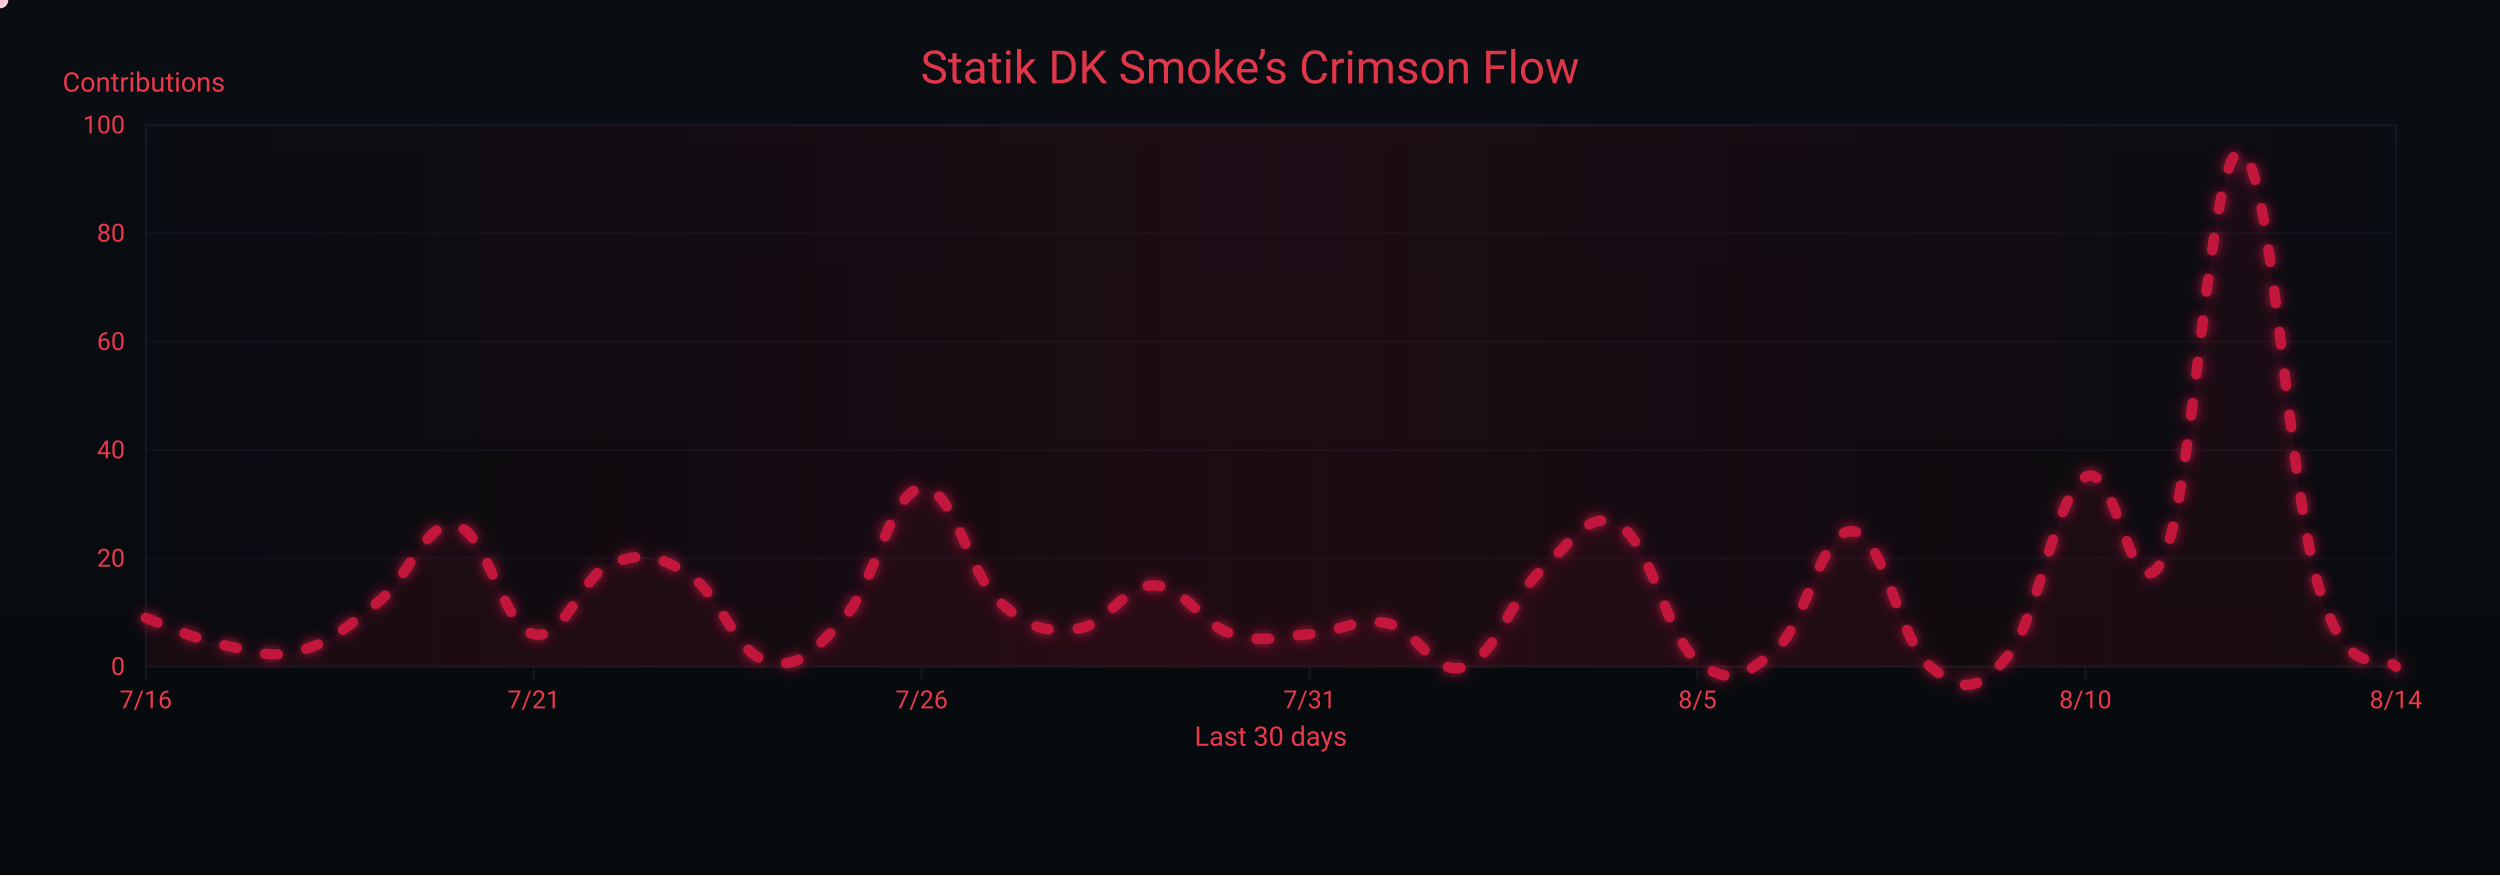
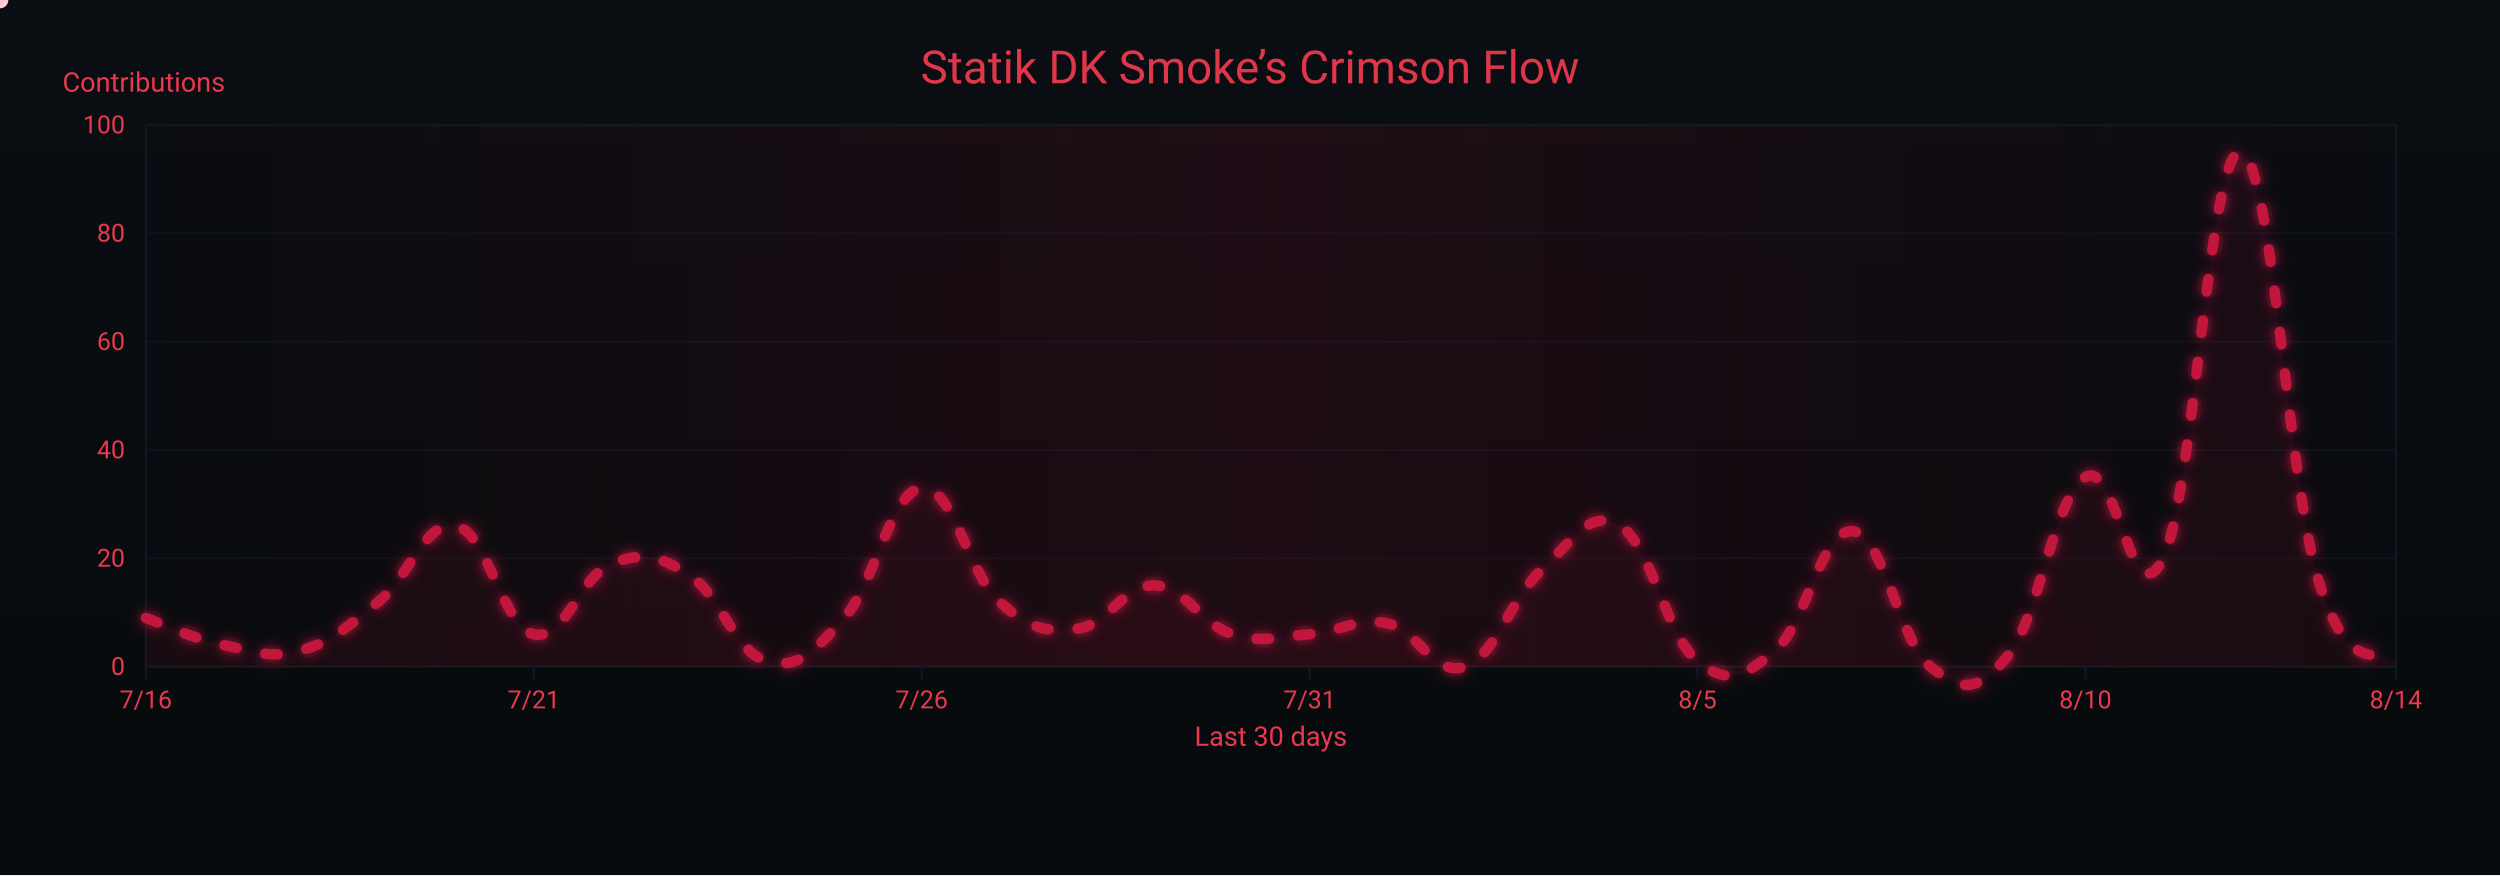
<svg xmlns="http://www.w3.org/2000/svg" width="1200" height="420" viewBox="0 0 1200 420" role="img" aria-label="Crimson Flow Graph">
  <defs>
    <linearGradient id="bgGrad" x1="0" y1="0" x2="0" y2="1">
      <stop offset="0%" stop-color="#0a0d12" />
      <stop offset="100%" stop-color="#070a0d" />
    </linearGradient>
    <filter id="glow">
      <feGaussianBlur stdDeviation="3" result="b1" />
      <feMerge>
        <feMergeNode in="b1" />
        <feMergeNode in="SourceGraphic" />
      </feMerge>
    </filter>
    <linearGradient id="sheen" x1="0" y1="0" x2="1" y2="0">
      <stop offset="0%" stop-color="#9b0e2a" stop-opacity="0" />
      <stop offset="50%" stop-color="#9b0e2a" stop-opacity=".14" />
      <stop offset="100%" stop-color="#9b0e2a" stop-opacity="0" />
      <animateTransform attributeName="gradientTransform" type="translate" from="-1 0" to="1 0" dur="9s" repeatCount="indefinite" />
    </linearGradient>
  </defs>
  <rect width="1200" height="420" fill="url(#bgGrad)" />
  <rect x="70" y="60" width="1080" height="260" fill="none" stroke="#121821" stroke-width="1" />
  <g font-family="ui-sans-serif,system-ui,-apple-system,Segoe UI,Roboto,Ubuntu,Arial" font-size="12">
    <path d="M70,320.0 H1150" stroke="#121821" stroke-width="1" opacity="0.6" />
    <text x="60" y="324.0" text-anchor="end" fill="#ea384c">0</text>
    <path d="M70,268.0 H1150" stroke="#121821" stroke-width="1" opacity="0.6" />
    <text x="60" y="272.0" text-anchor="end" fill="#ea384c">20</text>
    <path d="M70,216.0 H1150" stroke="#121821" stroke-width="1" opacity="0.6" />
    <text x="60" y="220.0" text-anchor="end" fill="#ea384c">40</text>
    <path d="M70,164.0 H1150" stroke="#121821" stroke-width="1" opacity="0.6" />
    <text x="60" y="168.0" text-anchor="end" fill="#ea384c">60</text>
    <path d="M70,112.0 H1150" stroke="#121821" stroke-width="1" opacity="0.6" />
    <text x="60" y="116.0" text-anchor="end" fill="#ea384c">80</text>
    <path d="M70,60.0 H1150" stroke="#121821" stroke-width="1" opacity="0.6" />
    <text x="60" y="64.0" text-anchor="end" fill="#ea384c">100</text>
    <text x="30" y="44" fill="#ea384c" font-size="13">Contributions</text>
  </g>
  <g font-family="ui-sans-serif,system-ui,-apple-system,Segoe UI,Roboto,Ubuntu,Arial" font-size="12">
    <path d="M70.0,320 V326" stroke="#121821" stroke-width="1" />
    <text x="70.0" y="340" text-anchor="middle" fill="#ea384c">7/16</text>
    <path d="M256.2,320 V326" stroke="#121821" stroke-width="1" />
    <text x="256.2" y="340" text-anchor="middle" fill="#ea384c">7/21</text>
    <path d="M442.4,320 V326" stroke="#121821" stroke-width="1" />
    <text x="442.4" y="340" text-anchor="middle" fill="#ea384c">7/26</text>
    <path d="M628.6,320 V326" stroke="#121821" stroke-width="1" />
    <text x="628.6" y="340" text-anchor="middle" fill="#ea384c">7/31</text>
    <path d="M814.8,320 V326" stroke="#121821" stroke-width="1" />
    <text x="814.8" y="340" text-anchor="middle" fill="#ea384c">8/5</text>
    <path d="M1001.0,320 V326" stroke="#121821" stroke-width="1" />
    <text x="1001.0" y="340" text-anchor="middle" fill="#ea384c">8/10</text>
    <path d="M1150.0,320 V326" stroke="#121821" stroke-width="1" />
    <text x="1150.0" y="340" text-anchor="middle" fill="#ea384c">8/14</text>
    <text x="610" y="358" text-anchor="middle" fill="#ea384c" font-size="13">Last 30 days</text>
  </g>
  <rect x="70" y="60" width="1080" height="260" fill="url(#sheen)" />
  <text x="600" y="40" text-anchor="middle" font-family="ui-sans-serif,system-ui,-apple-system,Segoe UI,Roboto,Ubuntu,Arial" font-size="22" fill="#ea384c" opacity=".95">Statik DK Smoke’s Crimson Flow</text>
-   <path d="M70.0,296.6 C77.4,299.2 92.3,306.5 107.2,309.6 C122.1,312.7 129.6,316.4 144.5,312.2 C159.4,308.0 166.8,300.8 181.7,288.8 C196.6,276.8 204.1,249.3 219.0,252.4 C233.9,255.5 241.3,300.8 256.2,304.4 C271.1,308.0 278.6,276.3 293.4,270.6 C308.3,264.9 315.8,266.4 330.7,275.8 C345.6,285.2 353.0,313.2 367.9,317.4 C382.8,321.6 390.3,313.2 405.2,296.6 C420.1,280.0 427.5,235.8 442.4,234.2 C457.3,232.6 464.8,275.3 479.7,288.8 C494.6,302.3 502.0,303.4 516.9,301.8 C531.8,300.2 539.2,280.5 554.1,281.0 C569.0,281.5 576.5,299.7 591.4,304.4 C606.3,309.1 613.7,305.4 628.6,304.4 C643.5,303.4 651.0,296.1 665.9,299.2 C680.8,302.3 688.2,325.2 703.1,320.0 C718.0,314.8 725.4,286.7 740.3,273.2 C755.2,259.7 762.7,243.6 777.6,252.4 C792.5,261.2 799.9,305.4 814.8,317.4 C829.7,329.4 837.2,324.7 852.1,312.2 C867.0,299.7 874.4,253.4 889.3,255.0 C904.2,256.6 911.7,308.0 926.6,320.0 C941.4,332.0 948.9,333.0 963.8,314.8 C978.7,296.6 986.1,238.4 1001.0,229.0 C1015.9,219.6 1023.4,299.2 1038.3,268.0 C1053.2,236.8 1060.6,70.4 1075.5,73.0 C1090.4,75.6 1097.9,231.6 1112.8,281.0 C1127.7,330.4 1142.6,312.2 1150.0,320.0 L 1150,320 L 70,320 Z" fill="#7a0f26" opacity=".13">
+   <path d="M70.0,296.6 C77.4,299.2 92.3,306.5 107.2,309.6 C122.1,312.7 129.6,316.4 144.5,312.2 C159.4,308.0 166.8,300.8 181.7,288.8 C196.6,276.8 204.1,249.3 219.0,252.4 C233.9,255.5 241.3,300.8 256.2,304.4 C271.1,308.0 278.6,276.3 293.4,270.6 C308.3,264.9 315.8,266.4 330.7,275.8 C345.6,285.2 353.0,313.2 367.9,317.4 C382.8,321.6 390.3,313.2 405.2,296.6 C420.1,280.0 427.5,235.8 442.4,234.2 C457.3,232.6 464.8,275.3 479.7,288.8 C494.6,302.3 502.0,303.4 516.9,301.8 C531.8,300.2 539.2,280.5 554.1,281.0 C569.0,281.5 576.5,299.7 591.4,304.4 C606.3,309.1 613.7,305.4 628.6,304.4 C643.5,303.4 651.0,296.1 665.9,299.2 C680.8,302.3 688.2,325.2 703.1,320.0 C718.0,314.8 725.4,286.7 740.3,273.2 C755.2,259.7 762.7,243.6 777.6,252.4 C792.5,261.2 799.9,305.4 814.8,317.4 C829.7,329.4 837.2,324.7 852.1,312.2 C867.0,299.7 874.4,253.4 889.3,255.0 C904.2,256.6 911.7,308.0 926.6,320.0 C941.4,332.0 948.9,333.0 963.8,314.8 C978.7,296.6 986.1,238.4 1001.0,229.0 C1015.9,219.6 1023.4,299.2 1038.3,268.0 C1053.2,236.8 1060.6,70.9 1075.5,73.0 C1090.4,75.1 1097.9,229.5 1112.8,278.4 C1127.7,327.3 1142.6,309.6 1150.0,317.4 L 1150,320 L 70,320 Z" fill="#7a0f26" opacity=".13">
    <animate attributeName="opacity" values=".10;.17;.10" dur="6s" repeatCount="indefinite" />
  </path>
-   <path id="curve" d="M70.0,296.6 C77.4,299.2 92.3,306.5 107.2,309.6 C122.1,312.7 129.6,316.4 144.5,312.2 C159.4,308.0 166.8,300.8 181.7,288.8 C196.6,276.8 204.1,249.3 219.0,252.4 C233.9,255.5 241.3,300.8 256.2,304.4 C271.1,308.0 278.6,276.3 293.4,270.6 C308.3,264.9 315.8,266.4 330.7,275.8 C345.6,285.2 353.0,313.2 367.9,317.4 C382.8,321.6 390.3,313.2 405.2,296.6 C420.1,280.0 427.5,235.8 442.4,234.2 C457.3,232.6 464.8,275.3 479.7,288.8 C494.6,302.3 502.0,303.4 516.9,301.8 C531.8,300.2 539.2,280.5 554.1,281.0 C569.0,281.5 576.5,299.7 591.4,304.4 C606.3,309.1 613.7,305.4 628.6,304.4 C643.5,303.4 651.0,296.1 665.9,299.2 C680.8,302.3 688.2,325.2 703.1,320.0 C718.0,314.8 725.4,286.7 740.3,273.2 C755.2,259.7 762.7,243.6 777.6,252.4 C792.5,261.2 799.9,305.4 814.8,317.4 C829.7,329.4 837.2,324.7 852.1,312.2 C867.0,299.7 874.4,253.4 889.3,255.0 C904.2,256.6 911.7,308.0 926.6,320.0 C941.4,332.0 948.9,333.0 963.8,314.8 C978.7,296.6 986.1,238.4 1001.0,229.0 C1015.9,219.6 1023.4,299.2 1038.3,268.0 C1053.2,236.8 1060.6,70.4 1075.5,73.0 C1090.4,75.6 1097.9,231.6 1112.8,281.0 C1127.7,330.4 1142.6,312.2 1150.0,320.0" fill="none" stroke="#c3193d" stroke-width="5" stroke-linecap="round" stroke-linejoin="round" stroke-dasharray="6 14" filter="url(#glow)">
+   <path id="curve" d="M70.0,296.6 C77.4,299.2 92.3,306.5 107.2,309.6 C122.1,312.7 129.6,316.4 144.5,312.2 C159.4,308.0 166.8,300.8 181.7,288.8 C196.6,276.8 204.1,249.3 219.0,252.4 C233.9,255.5 241.3,300.8 256.2,304.4 C271.1,308.0 278.6,276.3 293.4,270.6 C308.3,264.9 315.8,266.4 330.7,275.8 C345.6,285.2 353.0,313.2 367.9,317.4 C382.8,321.6 390.3,313.2 405.2,296.6 C420.1,280.0 427.5,235.8 442.4,234.2 C457.3,232.6 464.8,275.3 479.7,288.8 C494.6,302.3 502.0,303.4 516.9,301.8 C531.8,300.2 539.2,280.5 554.1,281.0 C569.0,281.5 576.5,299.7 591.4,304.4 C606.3,309.1 613.7,305.4 628.6,304.4 C643.5,303.4 651.0,296.1 665.9,299.2 C680.8,302.3 688.2,325.2 703.1,320.0 C718.0,314.8 725.4,286.7 740.3,273.2 C755.2,259.7 762.7,243.6 777.6,252.4 C792.5,261.2 799.9,305.4 814.8,317.4 C829.7,329.4 837.2,324.7 852.1,312.2 C867.0,299.7 874.4,253.4 889.3,255.0 C904.2,256.6 911.7,308.0 926.6,320.0 C941.4,332.0 948.9,333.0 963.8,314.8 C978.7,296.6 986.1,238.4 1001.0,229.0 C1015.9,219.6 1023.4,299.2 1038.3,268.0 C1053.2,236.8 1060.6,70.9 1075.5,73.0 C1090.4,75.1 1097.9,229.5 1112.8,278.4 C1127.7,327.3 1142.6,309.6 1150.0,317.4" fill="none" stroke="#c3193d" stroke-width="5" stroke-linecap="round" stroke-linejoin="round" stroke-dasharray="6 14" filter="url(#glow)">
    <animate attributeName="stroke-dashoffset" values="0;-220" dur="4.8s" repeatCount="indefinite" />
  </path>
  <g fill="#ffd1db">
    <circle r="4">
      <animateMotion dur="7s" rotate="auto" repeatCount="indefinite">
        <mpath href="#curve" />
      </animateMotion>
      <animate attributeName="opacity" values="1;.3;1" dur="2.2s" repeatCount="indefinite" />
    </circle>
    <circle r="3" fill="#ffffff">
      <animateMotion dur="8.2s" begin="1s" rotate="auto" repeatCount="indefinite">
        <mpath href="#curve" />
      </animateMotion>
      <animate attributeName="opacity" values=".7;.2;.7" dur="2.4s" repeatCount="indefinite" />
    </circle>
    <circle r="3" fill="#ffc7d3">
      <animateMotion dur="6s" begin="2s" rotate="auto" repeatCount="indefinite">
        <mpath href="#curve" />
      </animateMotion>
      <animate attributeName="opacity" values=".8;.3;.8" dur="2s" repeatCount="indefinite" />
    </circle>
  </g>
</svg>
